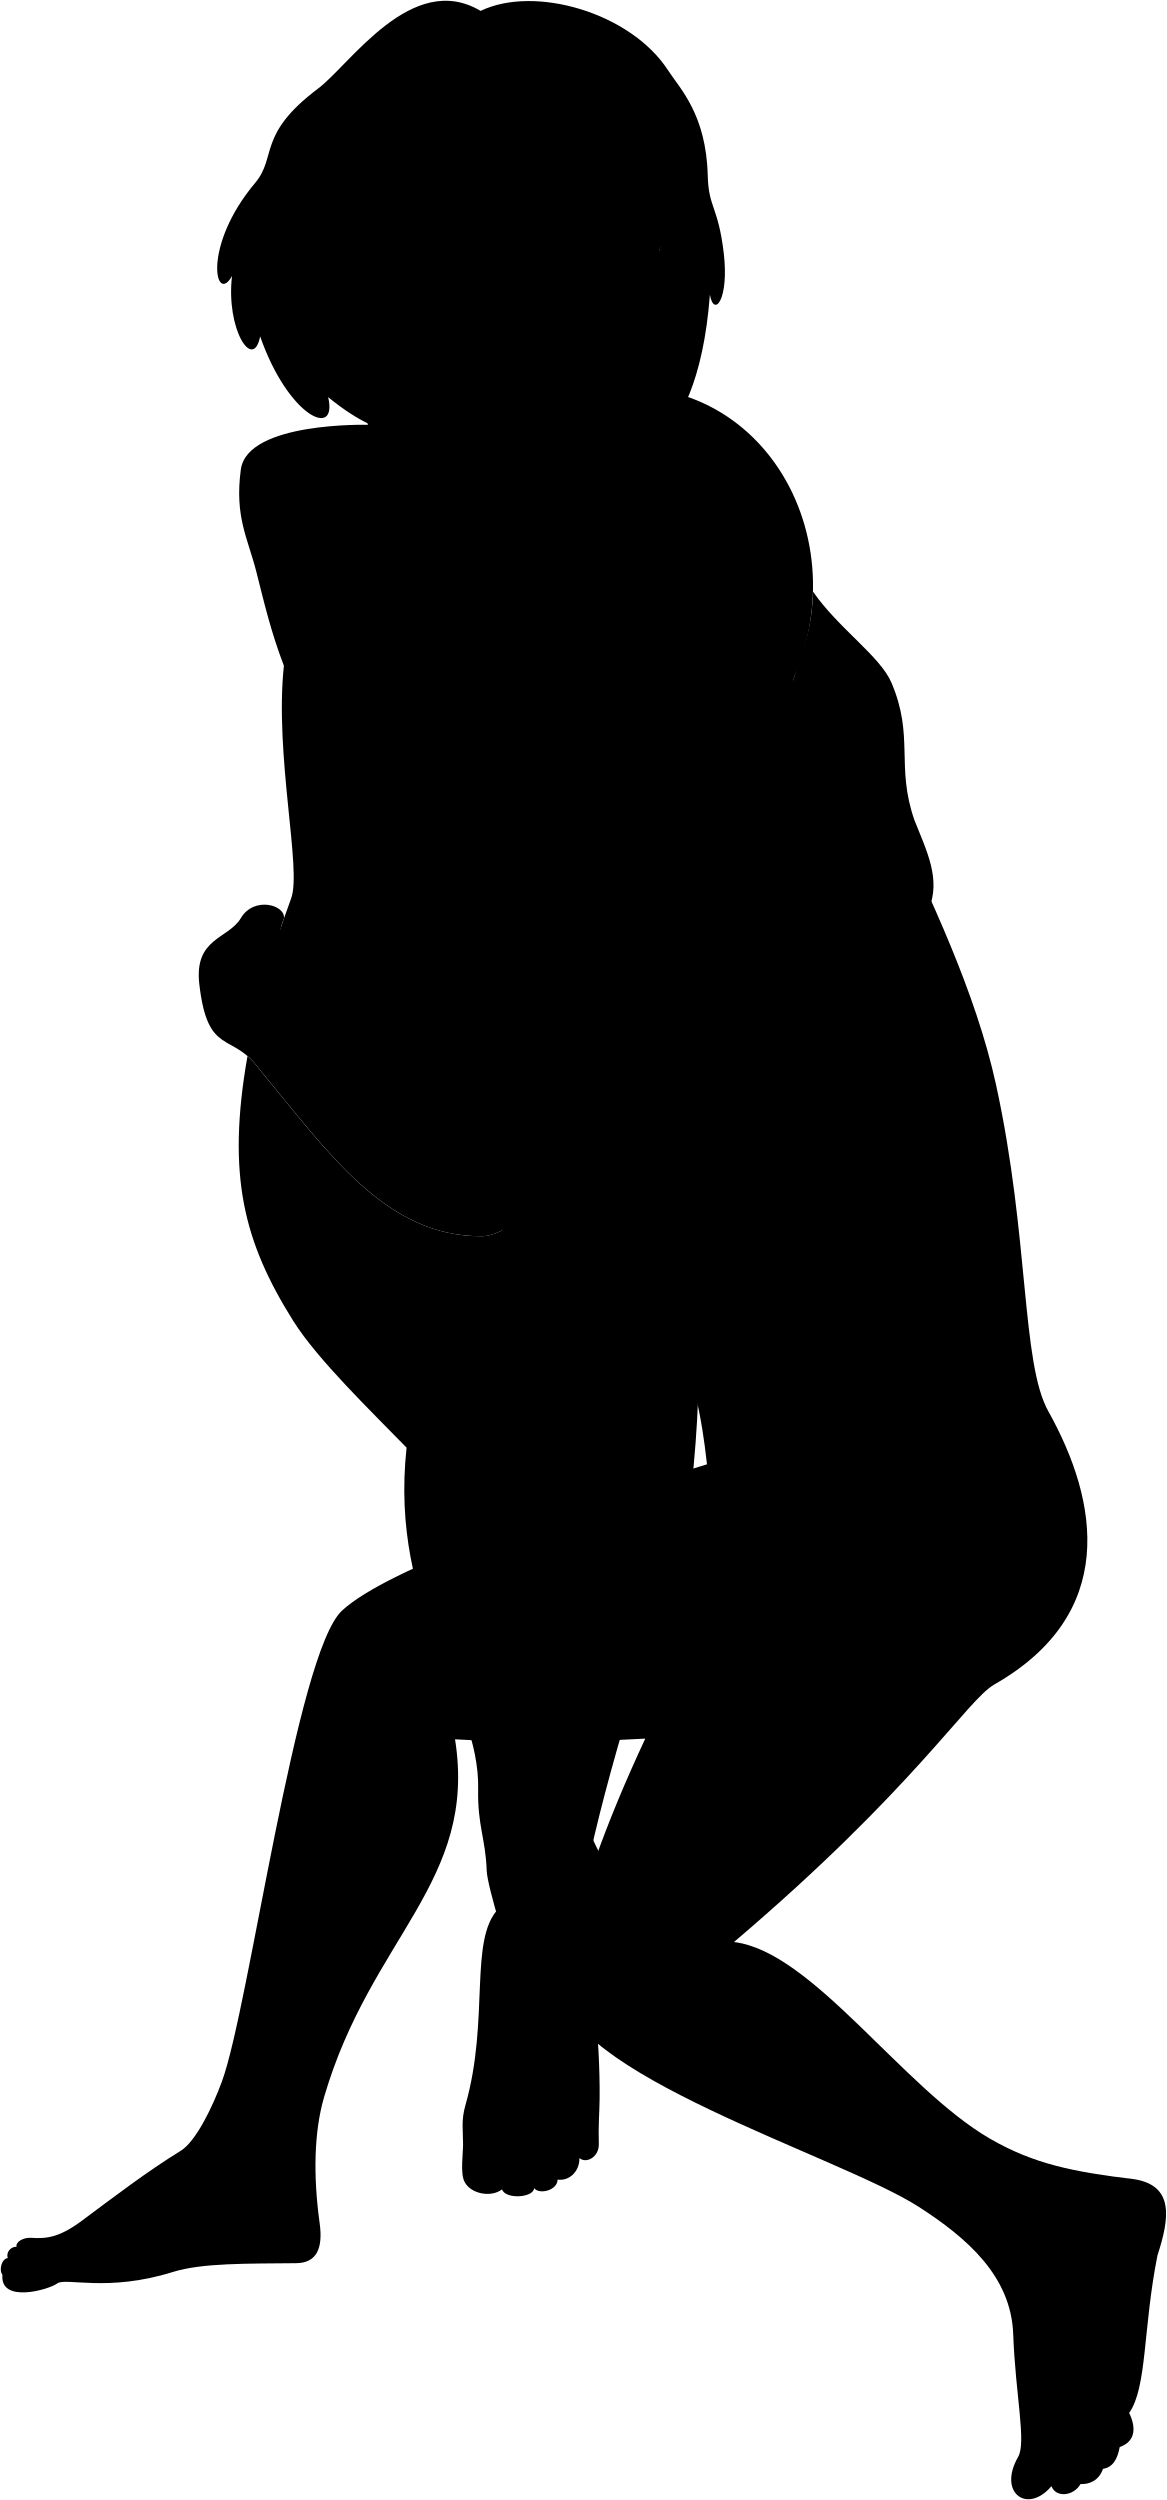
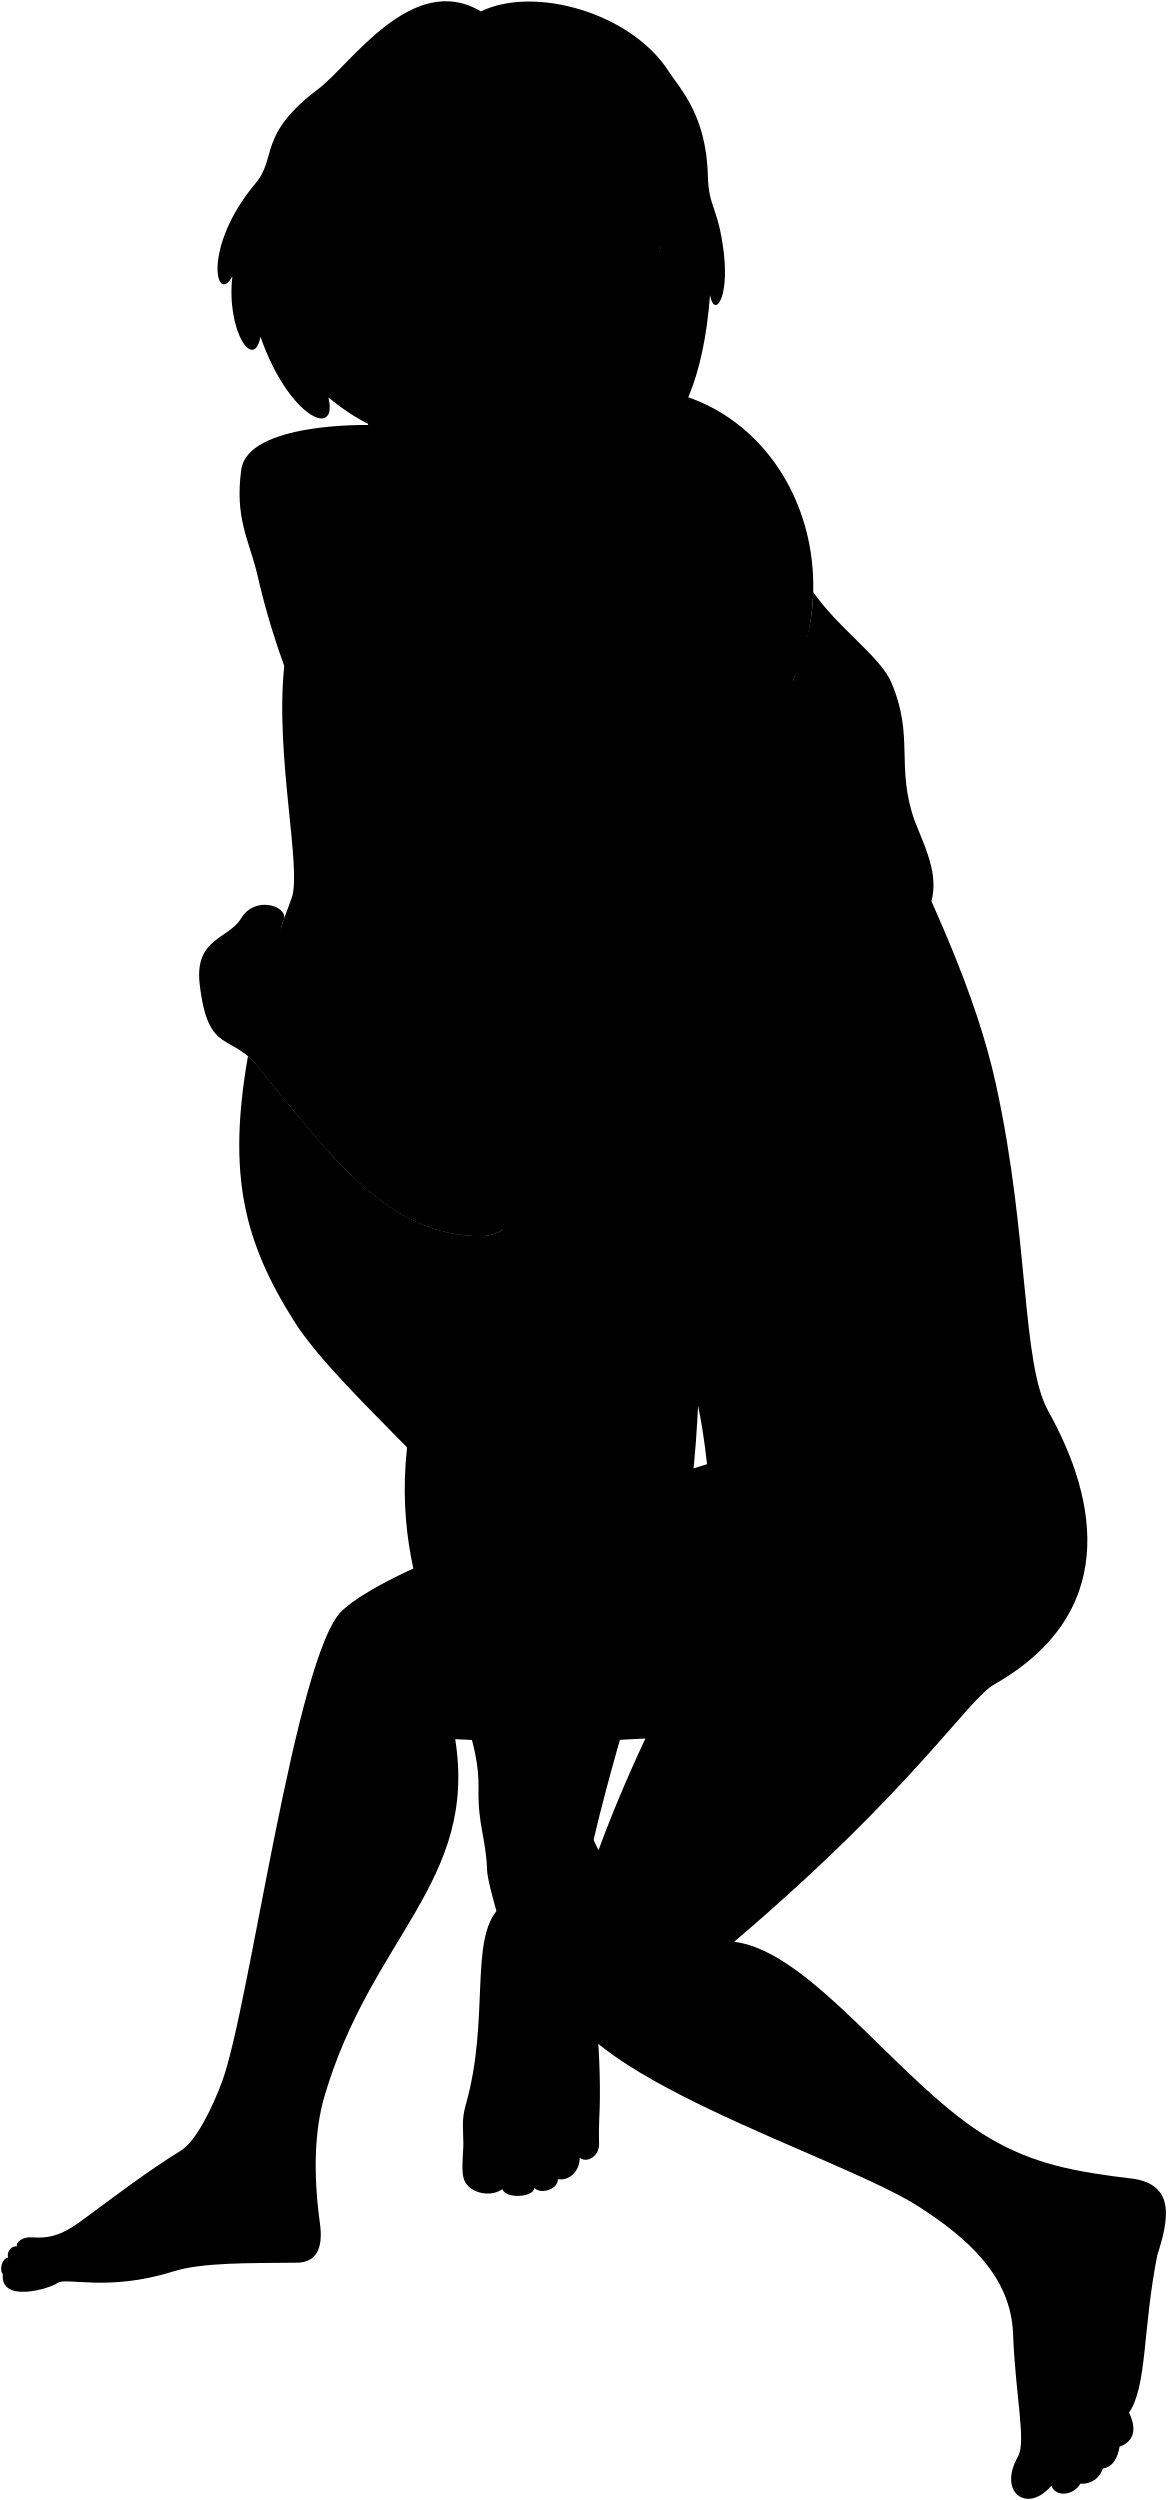
- <svg viewBox="0 0 1522.05 3261.1">
-   <path class="hairBlackDark" d="M430.17,447.84c54.58,25,84.64,22.16,60.75,3.15,19.86,6.55,73.77,9.51,87.1.57C621.46,187.3,293.16,203,430.17,447.84Z" />
+ <svg viewBox="0 0 234.64 502.52">
+   <path class="hairBlackDark" d="M66.36,69.08c8.4,3.85,13,3.41,9.36.48,3,1,11.36,1.47,13.41.09C95.82,29,45.25,31.37,66.36,69.08Z" />
  <g class="eye">
-     <path class="sclera" d="M840.9,354C607.55,288.14,626.7,220.32,860,286.2,871.13,304.17,859.25,342.93,840.9,354Z" />
+     <path class="sclera" d="M129.62,54.63c-35.94-10.15-33-20.6,2.95-10.45C134.28,47,132.45,52.92,129.62,54.63Z" />
    <g class="irisDarkBrown">
-       <circle cx="708.4" cy="276.66" r="21.6" />
-       <circle cx="835.16" cy="312.41" r="21.6" />
+       <circle cx="109.22" cy="42.71" r="3.33" />
+       <circle cx="128.74" cy="48.22" r="3.33" />
    </g>
    <g class="pupil">
-       <circle cx="708.4" cy="276.66" r="8.4" />
-       <circle cx="835.16" cy="312.41" r="8.4" />
+       <circle cx="109.22" cy="42.71" r="1.29" />
+       <circle cx="128.74" cy="48.22" r="1.29" />
    </g>
  </g>
  <g class="skinIndian">
-     <path d="M323.35,1374.48c10.15-62.2,29.3-128.67,56.51-202.81,13.92-37.92-21.94-186.57-9.54-303.26-16.77-43.76-25.56-81.43-35.74-121.8-11.19-44.43-28.78-72.16-20.42-134.2,8.44-62.59,166-58.26,166-58.26C946.07,111.58,1253.84,1883.48,323.35,1374.48Z" />
-     <path d="M642.4,511.37c-40.26-23.06-111.68-61-111.62-136.16-18.42,14.76-34.24,7.44-42.65-10.49-7.27-15.49-15.88-30.21-21.09-42.84C348.63,124.75,749.66,52.4,866.44,158.2,939.41,345.78,851.53,722.63,642.4,511.37ZM753.46,297.46c-8.32-14.64-18.32-23.64-30.43-26-17.66-3.43-27.25,1.84-41,7.35,8,8.44,22.33,14.95,35.05,18.3,13,3.42,23.33,1.92,30.21,2.85C750.13,300.35,756.53,302.85,753.46,297.46Zm107.9,25.32c-1.8-10.73-6.24-14.9-13.47-17-9.29-2.7-20.27-.16-31.93,8-5.48,3.83,1.51,5.63,3.34,7.2,15.77,13.6,33.34,16.66,41.17,5Z" />
+     <path d="M49.9,211.82a172.65,172.65,0,0,1,8.71-31.25c2.14-5.84-3.38-28.73-1.47-46.71a153.16,153.16,0,0,1-5.51-18.76c-1.72-6.84-4.43-11.11-3.14-20.67s25.56-9,25.56-9C145.83,17.28,193.23,290.22,49.9,211.82Z" />
+     <path d="M99.05,78.86c-6.2-3.55-17.2-9.4-17.19-21C79,60.16,76.58,59,75.29,56.28c-1.12-2.39-2.45-4.66-3.25-6.6C53.8,19.31,115.57,8.17,133.56,24.47,144.8,53.36,131.26,111.41,99.05,78.86Zm17.11-32.94c-1.29-2.26-2.83-3.65-4.69-4-2.72-.53-4.2.29-6.32,1.13a12.1,12.1,0,0,0,5.4,2.82,23.82,23.82,0,0,0,4.66.44C115.64,46.36,116.63,46.75,116.16,45.92Zm16.62,3.9c-.28-1.66-1-2.3-2.08-2.62-1.43-.42-3.12,0-4.92,1.23-.84.59.24.86.52,1.11,2.43,2.09,5.13,2.56,6.34.77Z" />
  </g>
-   <path class="lipFemaleBrown__noStroke" d="M781.78,465.34c-8,7.5,5,34.81-35.92,25.84-28.89-6.33-29.74-30-45.27-43.24C721.5,442.62,758.37,443,781.78,465.34Z" />
-   <path class="lipFemaleBrown" d="M787,468.22a17.19,17.19,0,0,1-7.36-4.88l-72.56-16.7c-4.51,1.6-10,1.69-15.78,1,25.83-1.47,40.92-22.94,57.38-21.27,14.57,1.48,10.52,3.47,23.32,7.67,5.79,1.9,14.52.77,18,4.81C799.65,450.15,766.67,444.1,787,468.22Z" />
-   <path class="mouthInner" d="M719.25,442.91l57.56,15.54a21.19,21.19,0,0,0,2.82,4.89c-10.35,5.17-18.94,5.66-33.16,2.38-20.72-4.79-21.23-9.7-39.4-19.08C709.9,446.21,719.25,442.91,719.25,442.91Z" />
-   <path class="teeth" d="M719.25,442.91c10.11-3.9,20.11-9.55,29.51-5.72,12.81,5.22,16,7.26,27.16,8.46a22.56,22.56,0,0,0,.89,12.8C761.85,464.13,737.57,453.9,719.25,442.91Z" />
+   <path class="lipFemaleBrown__noStroke" d="M120.52,71.77c-1.23,1.16.76,5.37-5.54,4-4.44-1-4.58-4.63-7-6.67C111.23,68.28,116.91,68.34,120.52,71.77Z" />
+   <path class="lipFemaleBrown" d="M121.32,72.22a2.7,2.7,0,0,1-1.13-.75L109,68.9a5.67,5.67,0,0,1-2.43.15c4-.23,6.3-3.54,8.84-3.28C117.66,66,117,66.3,119,67c.89.29,2.24.12,2.77.74C123.27,69.44,118.19,68.5,121.32,72.22Z" />
+   <path class="mouthInner" d="M110.89,68.32l8.86,2.39a3.38,3.38,0,0,0,.44.76,6.76,6.76,0,0,1-5.11.36c-3.19-.73-3.27-1.49-6.07-2.93C109.45,68.83,110.89,68.32,110.89,68.32Z" />
+   <path class="teeth" d="M110.89,68.32c1.55-.6,3.09-1.47,4.54-.88a12.5,12.5,0,0,0,4.18,1.3,3.56,3.56,0,0,0,.14,2C117.45,71.59,113.71,70,110.89,68.32Z" />
  <g class="lipEdgeLine">
-     <path d="M774.29,485.23c-3.95,14-37.35,10.65-52.18-6.76" />
-     <path d="M775.92,445.65a17.94,17.94,0,0,0,5.42,0" />
+     <path d="M119.36,74.84c-.6,2.16-5.75,1.64-8-1" />
+     <path d="M119.61,68.74a2.6,2.6,0,0,0,.84,0" />
  </g>
  <g class="cheekLine">
-     <path d="M804.25,413.21c2.22,7.48.31,19.44-1.4,29.48" />
-     <path d="M738.9,367.79c-15.49,4.35-21.72,22.58-36.76,36.27-15.39,14-17.71,25.56-20.08,29.85" />
+     <path d="M124,63.74a11.77,11.77,0,0,1-.22,4.55" />
+     <path d="M113.91,56.75c-2.38.67-3.34,3.48-5.66,5.59a11.22,11.22,0,0,0-3.09,4.59" />
  </g>
  <g class="noseLine">
-     <path d="M734.43,398.81c-14.06-7.57-5.51-26.63,4.47-31" />
-     <path d="M773.81,400.84c-7.42-5.71-17.22-7.77-30.44.68" />
-     <path d="M801.61,326.36c1.13,45.14,23.87,79.36-1.67,89.08-13,4.95-25-3.44-33.25-12.55" />
+     <path d="M113.22,61.53c-2.16-1.17-.84-4.11.69-4.78" />
+     <path d="M119.29,61.84c-1.14-.88-2.65-1.2-4.69.11" />
+     <path d="M123.57,50.37c.18,7,3.68,12.22-.25,13.72-2,.76-3.85-.53-5.13-1.93" />
  </g>
  <g class="eyeFoldLine">
-     <path d="M850.78,346.48c-8.12,2.38-20.07.78-26-9.26" />
-     <path d="M737.58,312c-14.43,2.27-33-2.3-45.73-13.26" />
+     <path d="M131.15,53.47a3.51,3.51,0,0,1-4-1.43" />
+     <path d="M113.71,48.15a9.19,9.19,0,0,1-7-2" />
  </g>
-   <path class="eyeCornerLine" d="M665.1,278.29c2.3,1.55,14.28,1.57,16.93.53" />
+   <path class="eyeCornerLine" d="M102.54,43a5.74,5.74,0,0,0,2.61.08" />
  <g class="eyeCreaseLine">
-     <path d="M819.14,302.68c25.37-17,47.14-3.84,50.54,11.61" />
-     <path d="M675.77,271.19c24-13.71,61.79-19.2,77.49,7.93" />
+     <path d="M126.27,46.72c3.91-2.62,7.26-.59,7.79,1.79" />
+     <path d="M104.19,41.87c3.7-2.11,9.52-3,11.93,1.22" />
  </g>
  <g class="eyebrowBlack">
-     <path d="M931.18,326.71c-16.52-40-72.31-71.68-99.44-72.27-7.65-.17,3.3,16.8,11.69,17.31C875.41,273.71,912.43,297.48,931.18,326.71Z" />
-     <path d="M665.91,240.83c36.25-26.54,102.68-14.86,119.61-1.12,5.94,4.82-11.27,12.87-18.42,8.47C741.34,232.35,702.82,225.32,665.91,240.83Z" />
+     <path d="M143.53,50.42c-2.54-6.17-11.14-11-15.32-11.13-1.17,0,.51,2.59,1.8,2.67C134.94,42.26,140.64,45.92,143.53,50.42Z" />
+     <path d="M102.67,37.19c5.58-4.09,15.82-2.29,18.42-.17.92.74-1.73,2-2.83,1.3A17.38,17.38,0,0,0,102.67,37.19Z" />
  </g>
  <g class="hairBlack">
-     <path d="M467,321.88c4.83,11.71,12.57,25.21,19.47,39.46-10.22,5.13-21.08,3-31.66-11.14A101.6,101.6,0,0,1,467,321.88Z" />
-     <path d="M861.36,322.78c14.85-8.73,7.63-19.82,8.77-25.57,1-5,6.37-16.26,2.94-22.4-12.87-6-33.51-21.42-47.5-49.28,12.75,46.63-49.77-7.31-34-75.7-16.47,80.11-123.81,67.43-94.14,46.78-34.57,10.45-60,24.76-88.83,22.85-15.4,12-33.38,22.26-37.43,49.48-4,32.56-35.31,14.92-40.22,1.09-6.15-31.75-89-37.94-63.89,51.85-41.87,67.57,9.14,146.92,63,216.16,18,23.07-18.39,48.32-102-20,12.88,55.11-52,26-88.72-79.24-9,46.23-44.86-9.13-36.69-78.77-21.59,38.69-39.69-38.38,30.24-121.51,28.55-33.94,2.39-63.14,82.17-123.11,41.27-31,122.44-154.59,211.86-101.19,70.41-34,195.54,2.24,244.29,77.17,16,24.63,50,57.82,52,137.79C924.24,271.11,936.73,269,944,329.42c7.38,61.39-12.58,85.41-18,55.05-17,226.66-128.21,220.71-99.1,182.31-72,45.83-126,41.34-111.74,9.61-69.72-4.36-85.95-33.08-72.74-65,31.55,18.07,57.74,42.5,94,39.57,41.38-3.35,40.15-27.28,57-42.06,51-44.7,66.77-99.46,64.26-150.93-1.53-15.35,15.94-18.12,2.83-32Z" />
+     <path d="M72,49.68c.74,1.8,1.93,3.88,3,6.07-1.58.8-3.25.47-4.88-1.71A15.36,15.36,0,0,1,72,49.68Z" />
+     <path d="M132.78,49.82c2.28-1.35,1.17-3.06,1.35-3.94s1-2.51.45-3.45a16.66,16.66,0,0,1-7.32-7.59c2,7.18-7.66-1.13-5.24-11.66-2.53,12.34-19.07,10.38-14.5,7.2C102.2,32,98.29,34.2,93.84,33.9c-2.37,1.84-5.14,3.43-5.77,7.62-.61,5-5.44,2.3-6.19.17-.95-4.89-13.72-5.84-9.84,8-6.45,10.41,1.4,22.63,9.7,33.29,2.77,3.56-2.83,7.45-15.72-3.08,2,8.49-8,4-13.66-12.2-1.39,7.12-6.91-1.41-5.65-12.14-3.33,6-6.12-5.91,4.66-18.71,4.39-5.23.36-9.73,12.65-19C70.38,13.09,82.88-5.94,96.66,2.29c10.84-5.24,30.12.34,37.63,11.88,2.46,3.8,7.69,8.91,8,21.23.16,6.46,2.09,6.13,3.2,15.44s-1.93,13.15-2.77,8.48c-2.62,34.91-19.75,34-15.27,28.08-11.08,7.06-19.41,6.37-17.21,1.48-10.74-.67-13.24-5.09-11.2-10,4.86,2.79,8.89,6.55,14.47,6.1,6.38-.52,6.19-4.2,8.79-6.48a28,28,0,0,0,9.89-23.25c-.23-2.36,2.46-2.79.44-4.92Z" />
  </g>
  <g class="hairOverlapLine">
-     <path d="M608.58,219.46c-31.44-1.12-30.38-15.93-5.31-16.63" />
-     <path d="M873.07,274.81c23.68,9.76,19-6.22,9.13-16.7" />
+     <path d="M93.84,33.9c-4.84-.17-4.68-2.45-.82-2.56" />
+     <path d="M134.58,42.43c3.65,1.5,2.93-1,1.41-2.58" />
  </g>
  <g class="phone">
-     <path class="antennaLight" d="M420.18,247.76c-1.36-1.09-3.81-1.1-6.34.61-5,3.4-10.75,13.41-8.81,15.53l35.65,37,30.73-9.84Z" />
-     <path class="phoneMedium" d="M743.92,518.82C665.14,580.09,492.21,408.31,438,292.88,447.76,285.31,468,281,483.3,281.4c12.28.35,25.86,0,42.07,16.16,14.9,14.9,23.08,34.27,27.88,63.62,50.21,52,98.43,91.07,181.65,137.3C749.94,506.44,748.69,515.12,743.92,518.82Z" />
-     <path class="phoneDark" d="M697.39,526.3c17.74.26,35.55-3.93,49.74-12.35-.89,26.91-22.27,64-35.15,73.43-10.46,7.25-36.29,11.79-50.88,9.91Z" />
-     <path class="phoneLight" d="M697.39,526.3c-1.91,14-27.36,63.56-36.29,71C590.26,548,528.79,495.89,476,431.16c-6.94-6.81-19.62-7.87-31.25-18.61C434,403,423.78,387,419.48,373.3c-4.3-12.91-6.26-28.16-2-48.89,3.13-16.43,17.82-36.2,32.4-35.45,17.36-.35,33.28,14.53,46.82,36.4,10.52,17,11.91,35.42,17.9,43.21C567.36,423.44,633.64,484,697.39,526.3Z" />
+     <path class="antennaLight" d="M64.82,38.26a.84.84,0,0,0-1,.09c-.77.53-1.65,2.07-1.35,2.4L68,46.45l4.73-1.52Z" />
+     <path class="phoneMedium" d="M114.69,80c-12.14,9.44-38.78-17-47.12-34.8,1.5-1.17,4.61-1.84,7-1.77,1.89.06,4,0,6.48,2.49,2.3,2.3,3.56,5.28,4.3,9.8,7.73,8,15.16,14,28,21.15C115.61,78.11,115.42,79.44,114.69,80Z" />
+     <path class="phoneDark" d="M107.52,81.17a14.88,14.88,0,0,0,7.66-1.91c-.14,4.15-3.43,9.86-5.41,11.31-1.61,1.12-5.59,1.82-7.84,1.53Z" />
+     <path class="phoneLight" d="M107.52,81.17c-.3,2.16-4.22,9.79-5.59,10.93C91,84.5,81.55,76.48,73.42,66.51c-1.07-1.05-3-1.21-4.82-2.87a14.82,14.82,0,0,1-3.89-6,13.93,13.93,0,0,1-.3-7.53c.48-2.53,2.74-5.58,5-5.46,2.67-.06,5.13,2.23,7.21,5.6,1.62,2.62,1.84,5.46,2.76,6.66C87.49,65.32,97.7,74.65,107.52,81.17Z" />
  </g>
  <g class="skinIndian">
-     <path d="M912.07,1764.75c-.53,79.35-6.21,157.08-17.68,233-58.07,172.84-112,345.69-135,472.41,12.56,96.4,23.55,187.55,22.78,267.08-.18,18.75-1.81,34.42-1.05,59.37.52,17.33-16.68,26.16-25.25,18.42.2,18.49-14.37,30.4-28.49,28.1-.26,14.19-24,20-30.66,11.15-.59,12.67-37.45,15-41.86,1.61-13.7,10.83-40.79,6.4-49-10.07-5.59-11.19-1.82-35.57-1.82-48.79,0-19.28-2.65-30.89,3.16-51.26,31.77-111.39,4-215.66,43.16-256.17C543.16,1614.52,755.74,966.48,912.07,1764.75Z" />
-     <path d="M654.51,967.53c-39.74,53-121.86,60-180.08,16.21" />
-     <path d="M434.69,869.07c-17.57-82.64,73.39-187.12,56.8-263.78C489,593.6,455.18,466.78,474.12,428c19.33-39.63,15.57-73.09,76.68-68.9,20.63,1.42,43.14.6,49.73,23.37,9,1.8,24.3,7.19,31.76,20.57,22.76,7.19,32.55,13.81,31.15,34.75,10.06,4.21,22,15.31,16.19,27.83-11.34,8.06-29.57,1.92-38.56,12.11-8.69,9.85-17.38,16.24-28,25.16,1.2,76.44-38.31,103.66-39.53,117.62C561.28,719.25,615,864.54,551.85,953.8c-19.84,28.05-44.74,42.75-77.42,29.94-46.31-18.14-80.34-58-104.11-115.33m251.3-427.36c-20.66-6.43-19.29,6.43-34,25.71A206.9,206.9,0,0,1,621.62,441.05Z" />
+     <path d="M140.59,271.93a250.61,250.61,0,0,1-2.73,35.89c-8.94,26.62-17.25,53.25-20.79,72.77,1.94,14.85,3.63,28.89,3.51,41.14,0,2.89-.28,5.3-.16,9.14.08,2.67-2.57,4-3.89,2.84,0,2.85-2.21,4.69-4.39,4.33,0,2.19-3.7,3.08-4.72,1.72-.09,1.95-5.77,2.31-6.45.25-2.11,1.66-6.28,1-7.55-1.56-.86-1.72-.28-5.47-.28-7.51,0-3-.41-4.76.49-7.9,4.89-17.15.62-33.22,6.65-39.46C83.76,248.79,116.51,149,140.59,271.93Z" />
+     <path d="M100.91,149.13c-6.12,8.16-18.77,9.25-27.73,2.5" />
+     <path d="M67.05,134c-2.7-12.72,11.31-28.82,8.75-40.63C75.41,91.53,70.21,72,73.13,66s2.4-11.26,11.81-10.61c3.18.21,6.64.09,7.66,3.6a7.18,7.18,0,0,1,4.89,3.16c3.51,1.11,5,2.13,4.8,5.36,1.55.64,3.39,2.35,2.49,4.28-1.74,1.24-4.55.3-5.94,1.87a37.54,37.54,0,0,1-4.3,3.88c.18,11.77-5.9,16-6.09,18.11-1.9,15.22,6.38,37.6-3.35,51.35-3.06,4.32-6.89,6.58-11.92,4.61-7.14-2.8-12.38-8.93-16-17.77M95.85,68c-3.19-1-3,1-5.24,4A32.79,32.79,0,0,1,95.85,68Z" />
  </g>
  <g class="skinBlack">
-     <path d="M551.86,782.35c9.65,38.33,14.52,77.33,30.38,99.23,24.79,34.24-2.9,120.46,104.92,218.7,20.24,18.45,37.12,50.45,65.75,56,124.15,24.11,276.17-117.81,282.49-271.74C867,818,704.77,779.05,551.86,782.35Z" />
-     <path d="M824.74,1073.66c17.61,2.19,40.59,41.34,31.75,60.16C845,1162.88,747.28,1206,722.62,1291.47c-14.33,49.64-66.94,88.08-115.38,142.69-80.15-65.18-166.16-57.81-256.88-150.29,21.78-27.55,6.57-54.72,20-85.58,2.72-17.82-39.05-29.67-56.15-.72-16.26,27.53-61.22,25.58-54.23,86.15,11,95.55,42.73,61.23,78.78,111.48,89.83,108.33,164.59,218.59,290.54,217.39,37-.35,109.43-69.07,177.91-132.63,16.24,61.89,36.86,119.56,53.73,174.39,45.8,148.85,54.28,192.61,61.27,255.77C724.9,1970,507.33,2044.87,446.34,2100.75c-60.21,55.18-120.92,516.11-156.74,614.09-12.19,33.35-34,78.56-53.92,90.79-43.21,26.5-87.23,60.23-128.84,91.14-28.94,21.5-45.47,23.76-66.16,22.33-11-.76-20.83,6.1-19,11.58-8.25,0-14,7.7-11.54,14.88-8.42.74-11.67,16.77-6.94,21.5-3.78,38.14,60.47,19.75,71.41,11.58s65.66,11.71,150.51-14.88c38.55-12.08,97.38-10.86,161.26-11.58,26.1-.29,35.27-18.41,30.6-52.1-8.7-62.63-7.2-120.14,5.78-164.57,61-208.89,200.25-280.57,170.81-466.68,77.26,4.76,160.62,3.87,248.14-.9-50.15,107.53-90.78,215.07-110.15,322.6.8,113.61,362.89,221.35,466.76,288.08,62.86,40.39,120.54,90.38,123.33,165.86,3,80.86,17.37,141.33,6.42,160.44-27,47.07,12.26,75.16,43.47,38.14,5.73,15.35,28.84,13.21,37.93-2.74,11.34.46,23.85-4.16,29.35-19.88,12.92-1.88,18.94-13,21.78-28.41,20.11-7,22-24.71,12.31-44.5,23.6-33.38,18-110.78,36.93-205.47,15.65-48.11,22.25-91-30.3-99.42-78.81-9.4-131-19.68-188.43-53-113.94-66.18-231.74-244.25-333.68-256.36C1192.88,2333,1261.7,2217.37,1297,2197.33c160.93-91.82,136.88-237.6,70.45-356.45-35.33-63.19-24.71-227.08-68.2-426C1273,1295.09,1214.12,1171.29,1158.7,1055l-90.94-87.79c-10-20-26.39-55.3-22.36-82.64" />
+     <path d="M85.1,120.61c1.49,5.9,2.24,11.91,4.68,15.28,3.82,5.28-.44,18.56,16.16,33.69,3.12,2.84,5.72,7.77,10.13,8.63,19.12,3.71,42.54-18.15,43.51-41.86C133.65,126.1,108.66,120.1,85.1,120.61Z" />
+     <path d="M127.14,165.48c2.71.34,6.25,6.37,4.89,9.26-1.77,4.48-16.83,11.13-20.63,24.29-2.2,7.65-10.31,13.57-17.77,22C81.29,211,68,212.1,54.06,197.86c3.36-4.25,1-8.43,3.08-13.18.42-2.75-6-4.57-8.65-.12-2.51,4.25-9.43,3.94-8.35,13.27,1.69,14.72,6.58,9.44,12.13,17.18C66.11,231.69,77.62,248.68,97,248.49c5.71-.05,16.86-10.64,27.41-20.43,2.5,9.54,5.68,18.42,8.27,26.86,7.06,22.93,8.37,29.67,9.44,39.4-30.38,9.23-63.9,20.76-73.29,29.37s-18.63,79.5-24.14,94.59c-1.88,5.14-5.24,12.1-8.31,14-6.66,4.09-13.44,9.28-19.85,14-4.46,3.32-7,3.66-10.19,3.44-1.69-.11-3.21.94-2.93,1.79a1.78,1.78,0,0,0-1.77,2.29c-1.3.11-1.8,2.58-1.07,3.31-.59,5.87,9.31,3,11,1.78s10.11,1.81,23.18-2.29c5.94-1.86,15-1.67,24.84-1.78,4,0,5.43-2.84,4.71-8-1.34-9.64-1.11-18.5.89-25.35,9.41-32.17,30.85-43.22,26.31-71.88a335,335,0,0,0,38.23-.14c-7.73,16.56-14,33.13-17,49.69.12,17.5,55.9,34.1,71.9,44.38,9.68,6.22,18.56,13.92,19,25.54.47,12.46,2.68,21.77,1,24.72-4.15,7.25,1.89,11.58,6.7,5.87.88,2.37,4.44,2,5.84-.42a4.32,4.32,0,0,0,4.52-3.06c2-.29,2.92-2,3.36-4.38,3.1-1.08,3.39-3.8,1.89-6.85,3.64-5.14,2.77-17.07,5.69-31.65,2.41-7.41,3.43-14-4.67-15.32-12.13-1.44-20.18-3-29-8.16-17.55-10.2-35.7-37.63-51.4-39.49,36.27-30.85,46.87-48.66,52.31-51.75,24.79-14.14,21.08-36.59,10.85-54.9-5.44-9.74-3.81-35-10.51-65.62-4-18.45-13.11-37.52-21.64-55.44l-14-13.52c-1.53-3.08-4.07-8.52-3.44-12.73" />
  </g>
-   <path class="hairBlack" d="M551.86,782.35c-25.33-104.84,67.45-229.17,181.62-264.18,235.16-72.12,390.36,161.05,301.92,366.38-24.89,21.23-68.06,21.24-82.09,44.44-46.24-23.72-120.06,31.07-227.43-25.93-2.8-136.42-105.66-113.62-67.28-49-10.15,6.07-19.75,12-27.52,17.71C607.66,815.68,574.51,831.38,551.86,782.35Z" />
+   <path class="hairBlack" d="M85.1,120.61c-3.9-16.15,10.39-35.3,28-40.7,36.22-11.11,60.13,24.81,46.5,56.44-3.83,3.27-10.48,3.27-12.64,6.84-7.12-3.65-18.49,4.79-35-4-.43-21-16.28-17.5-10.37-7.56-1.56.94-3,1.86-4.23,2.73C93.7,125.74,88.59,128.16,85.1,120.61Z" />
  <g class="skinIndian">
-     <path d="M1035.9,952.94c6.12,16.77,43.66,53.31,46.63,82.36-33.84,25.9-36.6,47.93-58.89,56.83-37.82,15.09-20.7,18.54-46.28,26.06-28.64,20.93,25,52.56,61.83,16.5-10.07,33.23,4.53,58.35,35.49,47.81-3,21.87,5.93,30.32,17.21,33.71s24.36.63,28.71-12.46c4.7,18.34,14.72,21.32,26.12,22s20.58-2.77,26-21.69c15.18,5.25,28.36,6.66,38.57-17.53,16.64-39.45-2.49-76.37-18.53-116.85-24.48-70.66.1-108.54-29.87-179.06-14.7-34.62-69.19-70.93-102.4-118.89C1058.52,863.78,1012.36,894.28,1035.9,952.94Z" />
-     <path d="M876.54,2554.77c-11-12.65-23-38.69-37-51.72-35.73-33.26-93.92-146-104-214.23-9-61.35,20.33-226,15.24-310.86-1.94-32.4,2.06-55.09-4.24-98.49-13.42-92.63-40.23-171.1-73.12-285.2h0c-17.41,11.34-32.55,18.21-44.2,18.32-125.95,1.2-200.71-109.06-290.54-217.39a99.48,99.48,0,0,0-15.86-17.6c-27.41,156.11-4.68,242.84,59.74,345.49,31.89,50.79,102.63,118.77,147.79,165.3C507.19,2102,626.33,2212.87,623.72,2334c-1,47.18,9.76,64.41,11.16,106.38.63,18.84,29.69,120.14,45.06,135.67,16.67,16.85,9.53,63.39,52.37,49.72,6.08,14.15,33.71,11.57,38.6,1.31,7.26,8.79,38.57,4.37,39.25-10.47,13.66,9.89,35.41-1,36.64-15.7C877.46,2605.83,889.89,2570.1,876.54,2554.77Z" />
+     <path d="M159.66,146.88c1,2.59,6.73,8.21,7.18,12.69-5.21,4-5.63,7.38-9.07,8.75-5.82,2.33-3.18,2.86-7.12,4-4.42,3.22,3.85,8.09,9.52,2.54-1.55,5.12.7,9,5.47,7.36-.47,3.37.91,4.67,2.65,5.2s3.75.09,4.42-1.92c.72,2.82,2.27,3.28,4,3.39s3.17-.42,4-3.34c2.34.81,4.37,1,5.94-2.7,2.57-6.08-.38-11.76-2.85-18-3.77-10.88,0-16.72-4.6-27.58C177,132,168.56,126.36,163.45,119,163.15,133.15,156,137.85,159.66,146.88Z" />
+     <path d="M135.12,393.62c-1.7-1.95-3.54-6-5.7-8-5.51-5.13-14.47-22.5-16-33-1.39-9.45,3.13-34.82,2.35-47.89-.3-5,.32-8.48-.65-15.17-2.07-14.27-6.2-26.35-11.27-43.93h0c-2.68,1.75-5,2.81-6.81,2.82-19.4.19-30.91-16.8-44.75-33.48a15.17,15.17,0,0,0-2.44-2.71c-4.22,24-.72,37.4,9.2,53.21,4.91,7.83,15.81,18.3,22.77,25.47-3.58,32.9,14.77,50,14.37,68.63-.16,7.27,1.51,9.92,1.72,16.39.1,2.9,4.57,18.5,6.94,20.89,2.57,2.6,1.47,9.77,8.07,7.66.94,2.18,5.19,1.78,5.94.2,1.12,1.36,5.94.68,6-1.61,2.1,1.53,5.45-.15,5.64-2.42C135.26,401.49,137.17,396,135.12,393.62Z" />
  </g>
  <g class="skinDisplayLine">
-     <path d="M683.2,1185c24.33,17.53-30,18.58-14.31,4" />
-     <path d="M865.67,2561.06c-4.66,10.35-12.87,18.25-23.52,20.9-3.32.83-11.1-9.65-8.31-12,4.2-3.52,12.4-9.31,19.8-15.81" />
-     <path d="M828.19,2591.41c-5.1,4.78-10.58,7.9-16.55,8.91" />
-     <path d="M794.77,2604.77c-6.76,3.79-13.37,5.85-19.72,5.09" />
-     <path d="M758.18,2611.14c-7.25,2.49-14.2,3.62-20.37,1.27" />
-     <path d="M721.27,2607.64c-6.25,2.13-12.31,2.59-18.14,1" />
-     <path d="M649.67,2813.2a66.65,66.65,0,0,0-28.87-.63c-4.75.87-4.08,24.57,0,27.68,6.44,4.92,21.87,5.41,28.87.32" />
-     <path d="M685.63,2839a69.52,69.52,0,0,0-19.1.64" />
-     <path d="M718.72,2832.62a57,57,0,0,0-17.5,1.9" />
-     <path d="M745.45,2819.89a30.89,30.89,0,0,0-12.73,1.91" />
-     <path d="M771.54,2799.52a15.59,15.59,0,0,0-11.45,1.91" />
+     <path d="M105.33,182.62c3.75,2.7-4.61,2.87-2.2.63" />
+     <path d="M133.44,394.59a5.52,5.52,0,0,1-3.62,3.22c-.51.13-1.71-1.48-1.28-1.84.64-.55,1.91-1.44,3.05-2.44" />
+     <path d="M127.67,399.27a5.05,5.05,0,0,1-2.55,1.37" />
+     <path d="M122.52,401.32a5,5,0,0,1-3,.79" />
+     <path d="M116.88,402.31a4.62,4.62,0,0,1-3.13.19" />
+     <path d="M111.2,401.77a4.65,4.65,0,0,1-2.8.14" />
+     <path d="M100.17,433.43a10.31,10.31,0,0,0-4.45-.1c-.73.14-.63,3.79,0,4.27a4.6,4.6,0,0,0,4.45,0" />
+     <path d="M105.71,437.4a11,11,0,0,0-2.94.1" />
+     <path d="M110.8,436.42a9,9,0,0,0-2.69.29" />
+     <path d="M114.92,434.46a4.73,4.73,0,0,0-2,.29" />
+     <path d="M118.94,431.32a2.39,2.39,0,0,0-1.76.3" />
  </g>
  <g class="skinOverlapLine">
-     <path d="M1093.47,857.78c-37.32,5.35-71,62.1-57.57,95.16" />
-     <path d="M632.29,403c-26.74-8.33-38.26-14.4-52.45-4.2-9.41,6.76-20.67,27.55-36.74,51" />
-     <path d="M516.93,427.73c12.4-23.41,17.68-45.33,32.94-48.89,8.85-2.07,31.8.69,50.66,3.6" />
-     <path d="M621.62,441.05c10.1-5.05,21.12-8.72,41.82-3.29" />
-     <path d="M1172.69,1204.1c5.69-13.12,15.68-51.67,12.41-66.37" />
-     <path d="M1144.94,1117.62c-4.71,28.29-17.12,73.76-24.34,86.13" />
-     <path d="M1098.24,1102.92c-11.51,31.55-16,60.95-23.56,79.58" />
-     <path d="M1039.19,1134.69c2.91-14,9.43-33.94,17.27-48" />
-     <path d="M755.9,2815c-1.58-14-.65-28.1-2.07-39" />
-     <path d="M727.41,2843.13c-.82-17.43,2.56-36-2.56-53.53" />
-     <path d="M696.75,2854.28c-3.64-18.1,3.46-41.77-3.4-60.51" />
-     <path d="M654.89,2855.89c8.47-9.57,5.42-38.31,4.75-59.27" />
-     <path d="M732.31,2625.73c-5.7-14.21-2.76-32.26-8.82-48.92" />
-     <path d="M770.91,2627c-6.37-7.05-8.93-43.56-13.91-52.95" />
-     <path d="M810.16,2616.57c-10.26-11-12.12-39-21.47-49.27" />
-     <path d="M846.8,2600.87c-10.07-5.56-19.28-32.45-31.4-49.41" />
-     <path d="M21.66,2930.68c4.93,34.06,32.21,13.53,60.42,23.64" />
-     <path d="M10.12,2945.56c3.69,26.19,41.8,13.39,61.42,17.68" />
-     <path d="M3.18,2967.06c10.25,15.51,33.05,1.22,62.68,4.69" />
-     <path d="M1383.37,3162.41c-.09,20.73,19.67,38.88-11.85,80.64" />
-     <path d="M1409.45,3240.31c11.65-24.89,5.53-45.9-20.26-45.9" />
-     <path d="M1438.8,3220.43c4.57-16.43-.27-30-19.63-32.85" />
-     <path d="M1460.58,3192c1-8.67,0-14.52-7.94-17.34" />
-     <path d="M957.41,2533.25c-29.8-2.76-58.87.35-82.74,8.66" />
-     <path d="M841.69,2267.93c48.59.36,190.75-37.76,249.91-37.41,267.82,1.55,267.8-264.69,174.38-359.14" />
-     <path d="M1288.91,1871.38a62.76,62.76,0,0,0-2.63,25.37" />
-     <path d="M1276.85,2196.63a186.19,186.19,0,0,1-51.74,4.28" />
-     <path d="M884.34,1417.52c-25.83,11.54-51.54,34.28-77.17,62.44" />
-     <path d="M922.17,1910.12c3.58-1.72,15.6-4.73,19.06-9.07" />
-     <path d="M607.24,1434.16c-30.28,24.1-44.59,64.17-27.42,107.1" />
-     <path d="M725.88,903.06c-1.87,29.09-6.75,53.65-29.25,55" />
+     <path d="M168.53,132.22c-5.75.83-10.93,9.57-8.87,14.66" />
+     <path d="M97.49,62.17c-4.12-1.28-5.89-2.21-8.08-.64-1.45,1-3.18,4.24-5.66,7.85" />
+     <path d="M79.72,66c1.91-3.6,2.72-7,5.08-7.53,1.36-.32,4.89.11,7.8.56" />
+     <path d="M95.85,68a8.13,8.13,0,0,1,6.44-.5" />
+     <path d="M180.73,185.57c.88-2,2.42-8,1.91-10.22" />
+     <path d="M176.46,172.25c-.73,4.36-2.64,11.36-3.75,13.27" />
+     <path d="M169.26,170c-1.77,4.86-2.46,9.38-3.62,12.25" />
+     <path d="M160.17,174.88a29.21,29.21,0,0,1,2.66-7.4" />
+     <path d="M116.53,433.71c-.24-2.16-.1-4.33-.32-6" />
+     <path d="M112.14,438c-.12-2.68.4-5.55-.39-8.25" />
+     <path d="M107.42,439.76c-.56-2.79.53-6.44-.52-9.32" />
+     <path d="M101,440c1.31-1.48.84-5.91.73-9.13" />
+     <path d="M112.9,404.55c-.88-2.19-.43-5-1.36-7.53" />
+     <path d="M118.84,404.75c-1-1.08-1.37-6.71-2.14-8.15" />
+     <path d="M124.89,403.14c-1.58-1.68-1.87-6-3.31-7.59" />
+     <path d="M130.53,400.72c-1.55-.85-3-5-4.83-7.61" />
+     <path d="M3.43,451.53c.76,5.24,5,2.08,9.31,3.64" />
+     <path d="M1.66,453.82c.56,4,6.43,2.06,9.46,2.72" />
+     <path d="M.59,457.13c1.57,2.39,5.09.19,9.65.72" />
+     <path d="M213.18,487.22c0,3.19,3,6-1.82,12.42" />
+     <path d="M217.2,499.22c1.8-3.83.85-7.07-3.12-7.07" />
+     <path d="M221.72,496.16c.71-2.53,0-4.63-3-5.06" />
+     <path d="M225.08,491.78c.15-1.33,0-2.24-1.22-2.67" />
+     <path d="M147.57,390.31a30.73,30.73,0,0,0-12.74,1.33" />
+     <path d="M129.75,349.44c7.48.05,29.38-5.82,38.49-5.76,41.25.24,41.25-40.78,26.86-55.32" />
+     <path d="M198.63,288.36a9.64,9.64,0,0,0-.4,3.9" />
+     <path d="M196.78,338.46a29.06,29.06,0,0,1-8,.66" />
+     <path d="M136.32,218.45c-4,1.77-7.94,5.28-11.89,9.61" />
+     <path d="M142.14,294.32c.55-.26,2.41-.73,2.94-1.39" />
+     <path d="M93.63,221a13.83,13.83,0,0,0-4.22,16.5" />
+     <path d="M111.91,139.2c-.29,4.48-1,8.26-4.51,8.47" />
  </g>
  <g class="skinFoldLine">
-     <path d="M648,1391.49c-40.75.87-77.49-5.57-108.29-22.86" />
-     <path d="M530.39,1888.39c1.31-7.59,3.25-18.39,5.68-25.08" />
-     <path d="M523.27,289.07c-2-30.82-38.08-33-47.57-7.52" />
-     <path d="M669.09,849.85c-28.85-42.73,43.55-23.84,33.83,62" />
-     <path d="M676.24,862.46c-2.83-9.79,4.81-12.36,10.19.41,8.92,21.65.19,28.74,6.33,45.52" />
+     <path d="M99.91,214.44c-6.28.13-11.94-.86-16.68-3.53" />
+     <path d="M81.8,291a26.71,26.71,0,0,1,.87-3.87" />
+     <path d="M80.7,44.62c-.31-4.74-5.87-5.08-7.33-1.16" />
+     <path d="M103.16,131c-4.44-6.58,6.71-3.67,5.21,9.55" />
+     <path d="M104.26,133c-.43-1.51.74-1.91,1.57.06,1.37,3.33,0,4.43,1,7" />
  </g>
-   <path class="skinCreaseLine" d="M1118.54,1257.13c108,239.16,117.68,469.38,133.33,515.14" />
+   <path class="skinCreaseLine" d="M172.39,193.74c16.64,36.84,18.13,72.3,20.54,79.35" />
  <g class="skinEdgeLine">
-     <path d="M1066.76,1083.7a44.7,44.7,0,0,1,24.53,6.8" />
-     <path d="M1111.68,1099.38c8.28-.7,20.42,3.88,25,9" />
-     <path d="M1155.18,1117.29c6.09-.2,15,2,21.8,6.65" />
-     <path d="M1071.84,1067.21c18.9-10.35,20.6,8.35,44.51,2.4,24.88-6.19,22,15.92,44,14.13,16-1.29,20.3,13.31,30.76,20" />
-     <path d="M99.26,2956.68c62.78,9.75,279.16-38.74,303-13.18" />
-     <path d="M1468.62,3151.49c-11,17.37-58.93,26.86-72.72,14.94-22-19,.31-47.36,18.7-74.8,42.05-62.79,34.36-144.13,58.35-215.44,6.23-18.54,16.85-24,29.92-19.45" />
+     <path d="M164.41,167a6.91,6.91,0,0,1,3.78,1" />
+     <path d="M171.33,169.44a5.58,5.58,0,0,1,3.86,1.39" />
+     <path d="M178,172.2a6.15,6.15,0,0,1,3.36,1" />
+     <path d="M165.2,164.49c2.91-1.6,3.17,1.28,6.85.36,3.84-.95,3.39,2.46,6.78,2.18,2.46-.2,3.13,2.05,4.74,3.08" />
+     <path d="M15.39,455.53c9.67,1.5,43-6,46.67-2" />
+     <path d="M226.32,485.54c-1.7,2.67-9.08,4.14-11.21,2.3-3.39-2.93,0-7.29,2.89-11.52,6.47-9.67,5.29-22.2,9-33.19,1-2.85,2.6-3.69,4.61-3" />
  </g>
</svg>
